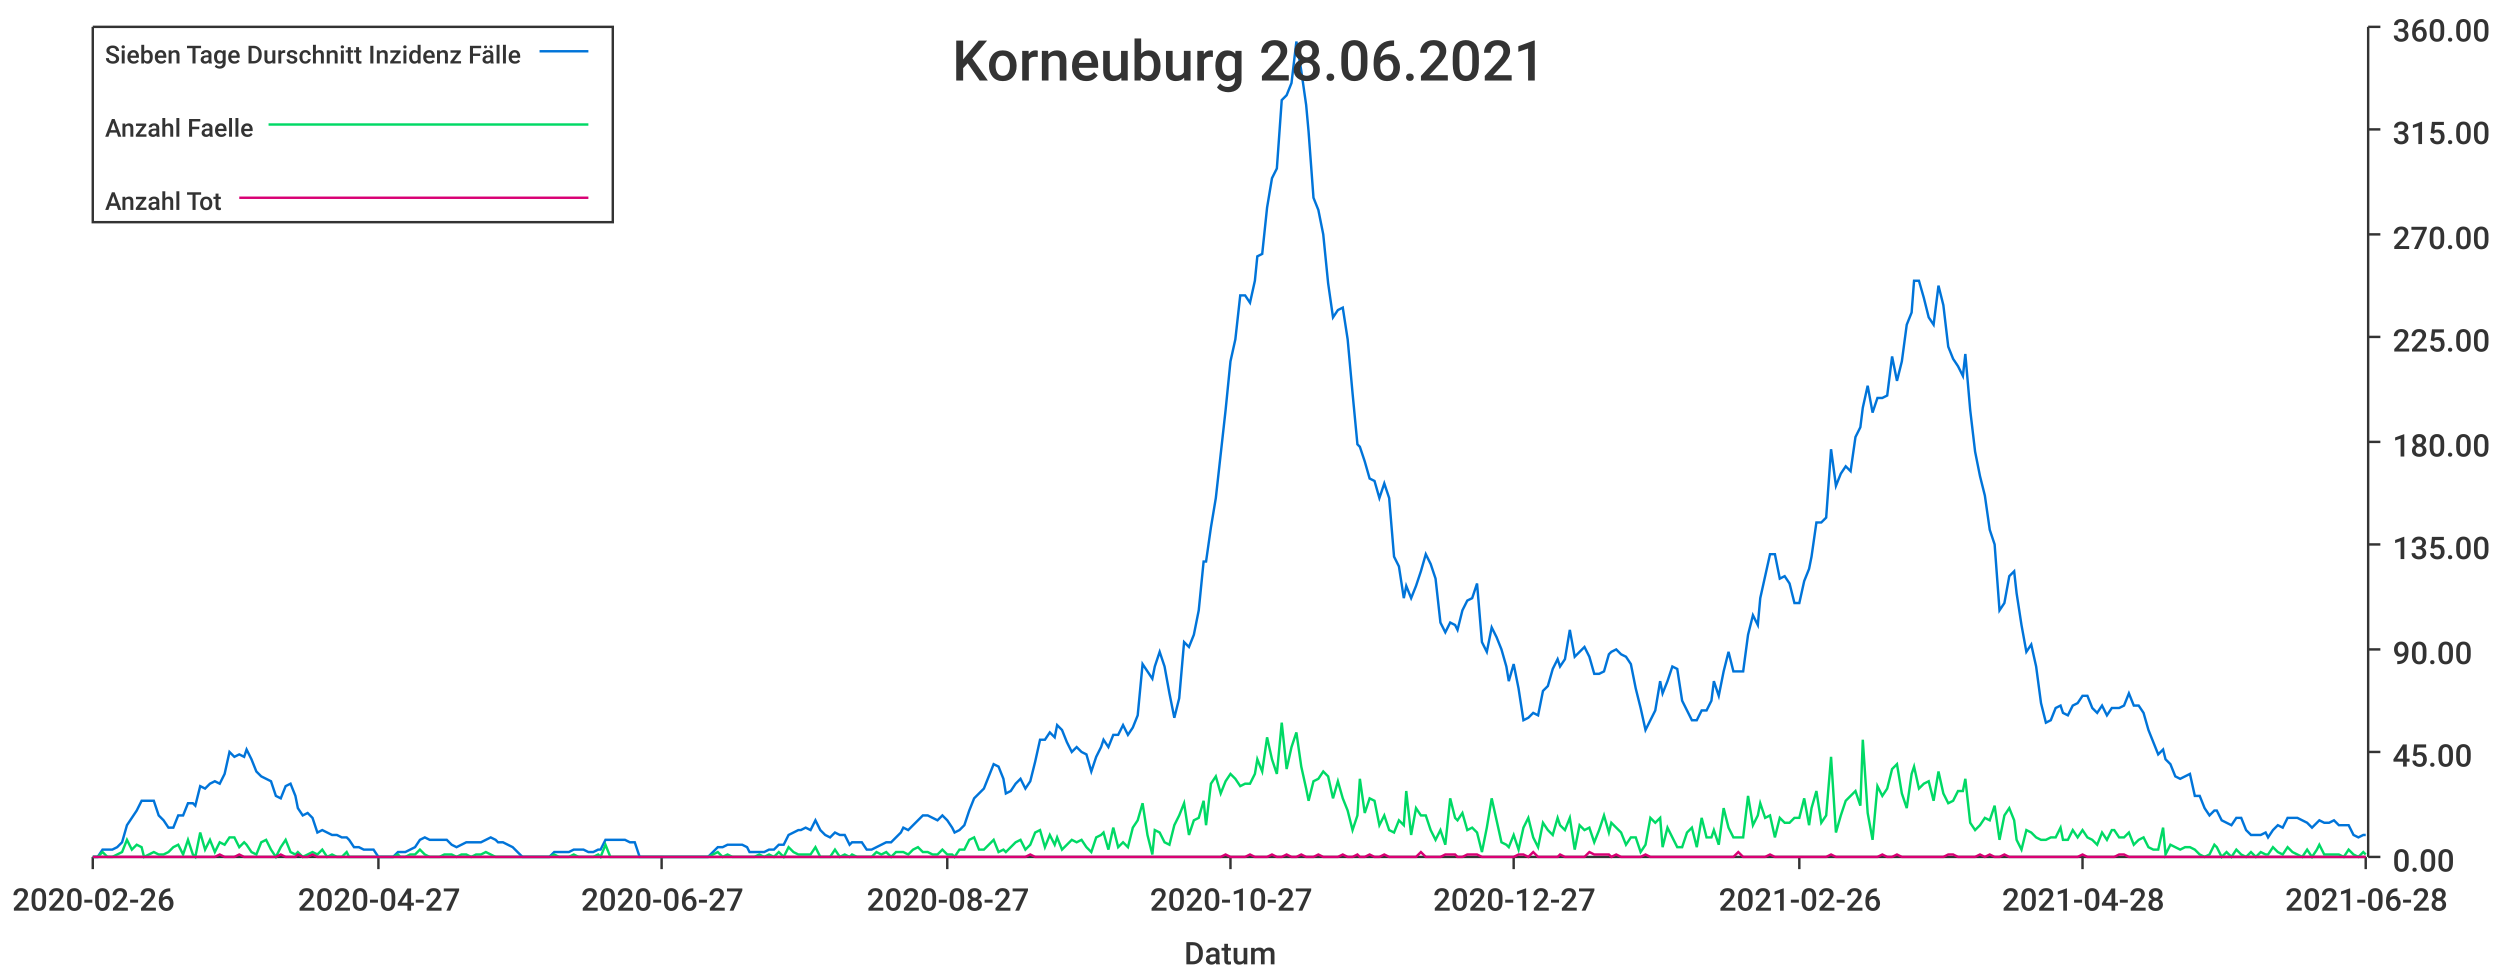
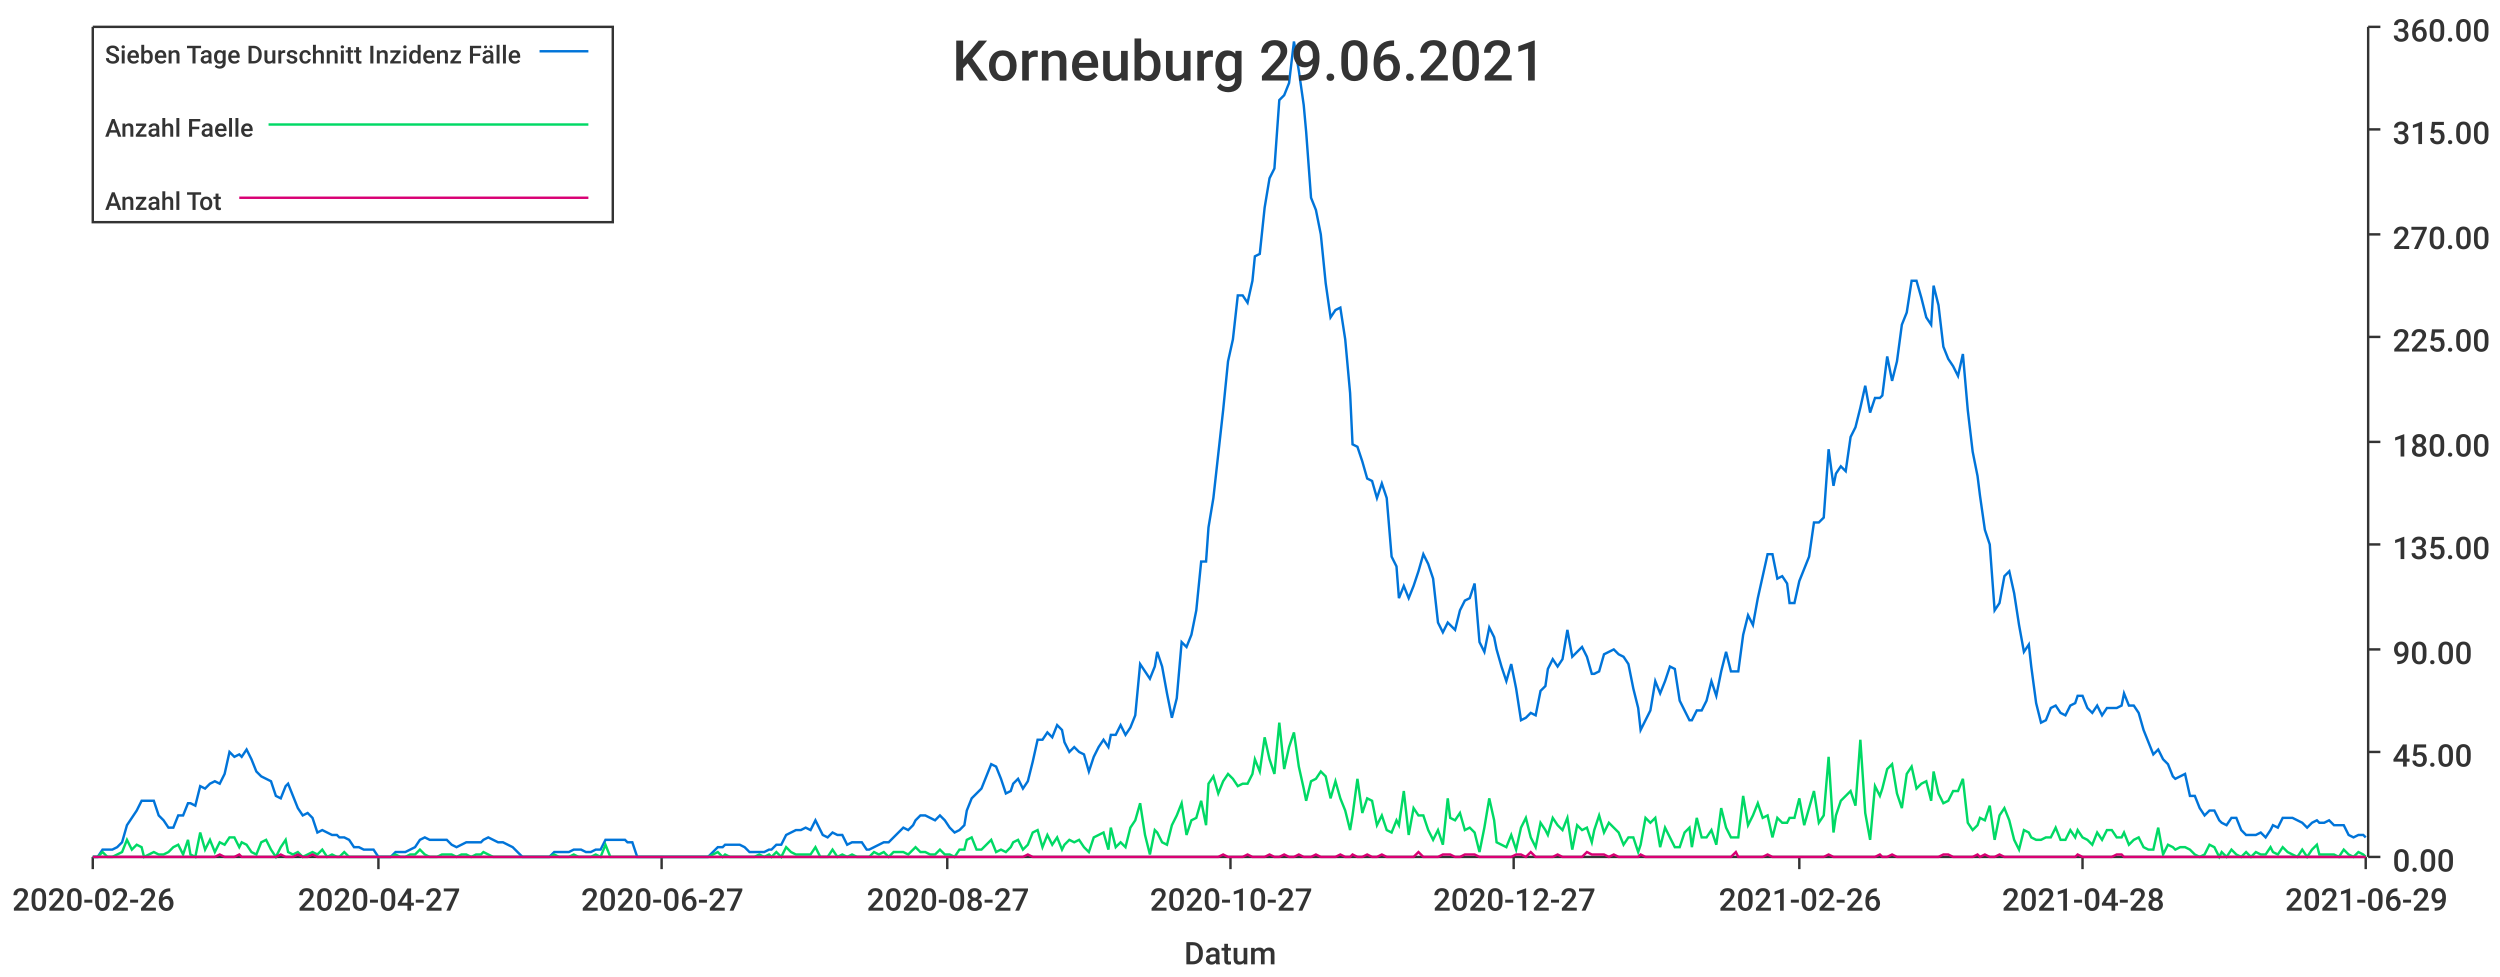
<svg xmlns="http://www.w3.org/2000/svg" width="1024" height="400">\n<path d="M 0 0 L 1024 0 L 1024 400 L 0 400 L 0 0" style="stroke-width:0;stroke:rgba(255,255,255,1.0);fill:rgba(255,255,255,1.0)" />
  <path d="M 38 11 L 969 11 L 969 351 L 38 351 L 38 11" style="stroke-width:0;stroke:rgba(255,255,255,1.0);fill:rgba(255,255,255,1.0)" />
  <path d="M 38 351 L 969 351" style="stroke-width:1;stroke:rgba(51,51,51,1.0);fill:none" />
  <path d="M 38 351 L 38 356" style="stroke-width:1;stroke:rgba(51,51,51,1.0);fill:none" />
  <text x="5" y="373" style="stroke-width:0;stroke:none;fill:rgba(51,51,51,1.0);font-size:12.8px;font-family:'Roboto Medium',sans-serif">2020-02-26</text>
  <path d="M 155 351 L 155 356" style="stroke-width:1;stroke:rgba(51,51,51,1.0);fill:none" />
  <text x="122" y="373" style="stroke-width:0;stroke:none;fill:rgba(51,51,51,1.0);font-size:12.8px;font-family:'Roboto Medium',sans-serif">2020-04-27</text>
  <path d="M 271 351 L 271 356" style="stroke-width:1;stroke:rgba(51,51,51,1.0);fill:none" />
  <text x="238" y="373" style="stroke-width:0;stroke:none;fill:rgba(51,51,51,1.0);font-size:12.8px;font-family:'Roboto Medium',sans-serif">2020-06-27</text>
  <path d="M 388 351 L 388 356" style="stroke-width:1;stroke:rgba(51,51,51,1.0);fill:none" />
  <text x="355" y="373" style="stroke-width:0;stroke:none;fill:rgba(51,51,51,1.0);font-size:12.8px;font-family:'Roboto Medium',sans-serif">2020-08-27</text>
  <path d="M 504 351 L 504 356" style="stroke-width:1;stroke:rgba(51,51,51,1.0);fill:none" />
  <text x="471" y="373" style="stroke-width:0;stroke:none;fill:rgba(51,51,51,1.0);font-size:12.8px;font-family:'Roboto Medium',sans-serif">2020-10-27</text>
  <path d="M 620 351 L 620 356" style="stroke-width:1;stroke:rgba(51,51,51,1.0);fill:none" />
  <text x="587" y="373" style="stroke-width:0;stroke:none;fill:rgba(51,51,51,1.0);font-size:12.8px;font-family:'Roboto Medium',sans-serif">2020-12-27</text>
  <path d="M 737 351 L 737 356" style="stroke-width:1;stroke:rgba(51,51,51,1.0);fill:none" />
  <text x="704" y="373" style="stroke-width:0;stroke:none;fill:rgba(51,51,51,1.0);font-size:12.8px;font-family:'Roboto Medium',sans-serif">2021-02-26</text>
  <path d="M 853 351 L 853 356" style="stroke-width:1;stroke:rgba(51,51,51,1.0);fill:none" />
  <text x="820" y="373" style="stroke-width:0;stroke:none;fill:rgba(51,51,51,1.0);font-size:12.8px;font-family:'Roboto Medium',sans-serif">2021-04-28</text>
  <path d="M 969 351 L 969 356" style="stroke-width:1;stroke:rgba(51,51,51,1.0);fill:none" />
-   <text x="936" y="373" style="stroke-width:0;stroke:none;fill:rgba(51,51,51,1.0);font-size:12.8px;font-family:'Roboto Medium',sans-serif">2021-06-28</text>
+   <text x="936" y="373" style="stroke-width:0;stroke:none;fill:rgba(51,51,51,1.0);font-size:12.8px;font-family:'Roboto Medium',sans-serif">2021-06-29</text>
  <text x="485" y="395" style="stroke-width:0;stroke:none;fill:rgba(51,51,51,1.0);font-size:12.8px;font-family:'Roboto Medium',sans-serif">Datum</text>
  <path d="M 970 351 L 970 11" style="stroke-width:1;stroke:rgba(51,51,51,1.0);fill:none" />
  <path d="M 970 351 L 975 351" style="stroke-width:1;stroke:rgba(51,51,51,1.0);fill:none" />
  <text x="980" y="357" style="stroke-width:0;stroke:none;fill:rgba(51,51,51,1.0);font-size:12.8px;font-family:'Roboto Medium',sans-serif">0.00</text>
  <path d="M 970 308 L 975 308" style="stroke-width:1;stroke:rgba(51,51,51,1.0);fill:none" />
  <text x="980" y="314" style="stroke-width:0;stroke:none;fill:rgba(51,51,51,1.0);font-size:12.8px;font-family:'Roboto Medium',sans-serif">45.00</text>
  <path d="M 970 266 L 975 266" style="stroke-width:1;stroke:rgba(51,51,51,1.0);fill:none" />
  <text x="980" y="272" style="stroke-width:0;stroke:none;fill:rgba(51,51,51,1.0);font-size:12.8px;font-family:'Roboto Medium',sans-serif">90.00</text>
  <path d="M 970 223 L 975 223" style="stroke-width:1;stroke:rgba(51,51,51,1.0);fill:none" />
  <text x="980" y="229" style="stroke-width:0;stroke:none;fill:rgba(51,51,51,1.0);font-size:12.8px;font-family:'Roboto Medium',sans-serif">135.00</text>
  <path d="M 970 181 L 975 181" style="stroke-width:1;stroke:rgba(51,51,51,1.0);fill:none" />
  <text x="980" y="187" style="stroke-width:0;stroke:none;fill:rgba(51,51,51,1.0);font-size:12.8px;font-family:'Roboto Medium',sans-serif">180.00</text>
  <path d="M 970 138 L 975 138" style="stroke-width:1;stroke:rgba(51,51,51,1.0);fill:none" />
  <text x="980" y="144" style="stroke-width:0;stroke:none;fill:rgba(51,51,51,1.0);font-size:12.8px;font-family:'Roboto Medium',sans-serif">225.00</text>
  <path d="M 970 96 L 975 96" style="stroke-width:1;stroke:rgba(51,51,51,1.0);fill:none" />
  <text x="980" y="102" style="stroke-width:0;stroke:none;fill:rgba(51,51,51,1.0);font-size:12.8px;font-family:'Roboto Medium',sans-serif">270.00</text>
  <path d="M 970 53 L 975 53" style="stroke-width:1;stroke:rgba(51,51,51,1.0);fill:none" />
  <text x="980" y="59" style="stroke-width:0;stroke:none;fill:rgba(51,51,51,1.0);font-size:12.8px;font-family:'Roboto Medium',sans-serif">315.00</text>
  <path d="M 970 11 L 975 11" style="stroke-width:1;stroke:rgba(51,51,51,1.0);fill:none" />
  <text x="980" y="17" style="stroke-width:0;stroke:none;fill:rgba(51,51,51,1.0);font-size:12.8px;font-family:'Roboto Medium',sans-serif">360.00</text>
-   <path d="M 38 351 L 40 351 L 42 348 L 44 348 L 46 348 L 48 347 L 50 345 L 52 338 L 54 335 L 56 332 L 58 328 L 59 328 L 61 328 L 63 328 L 65 334 L 67 336 L 69 339 L 71 339 L 73 334 L 75 334 L 77 329 L 79 329 L 80 330 L 82 322 L 84 323 L 86 321 L 88 320 L 90 321 L 92 317 L 94 308 L 96 310 L 98 309 L 100 310 L 101 307 L 103 311 L 105 316 L 107 318 L 109 319 L 111 320 L 113 326 L 115 327 L 117 322 L 119 321 L 121 326 L 122 331 L 124 334 L 126 333 L 128 335 L 130 341 L 132 340 L 134 341 L 136 342 L 138 342 L 140 343 L 142 343 L 143 344 L 145 347 L 147 347 L 149 348 L 151 348 L 153 348 L 155 351 L 157 351 L 159 351 L 161 351 L 163 349 L 164 349 L 166 349 L 168 348 L 170 347 L 172 344 L 174 343 L 176 344 L 178 344 L 180 344 L 182 344 L 183 344 L 185 346 L 187 347 L 189 346 L 191 345 L 193 345 L 195 345 L 197 345 L 199 344 L 201 343 L 203 344 L 204 345 L 206 345 L 208 346 L 210 347 L 212 349 L 214 351 L 216 351 L 218 351 L 220 351 L 222 351 L 224 351 L 225 351 L 227 349 L 229 349 L 231 349 L 233 349 L 235 348 L 237 348 L 239 348 L 241 349 L 243 349 L 245 348 L 246 348 L 248 344 L 250 344 L 252 344 L 254 344 L 256 344 L 258 345 L 260 345 L 262 351 L 264 351 L 266 351 L 267 351 L 269 351 L 271 351 L 273 351 L 275 351 L 277 351 L 279 351 L 281 351 L 283 351 L 285 351 L 287 351 L 288 351 L 290 351 L 292 349 L 294 347 L 296 347 L 298 346 L 300 346 L 302 346 L 304 346 L 306 347 L 307 349 L 309 349 L 311 349 L 313 349 L 315 348 L 317 348 L 319 346 L 321 346 L 323 342 L 325 341 L 327 340 L 328 340 L 330 339 L 332 340 L 334 336 L 336 340 L 338 342 L 340 343 L 342 341 L 344 342 L 346 342 L 348 346 L 349 345 L 351 345 L 353 345 L 355 348 L 357 348 L 359 347 L 361 346 L 363 345 L 365 345 L 367 343 L 369 341 L 370 339 L 372 340 L 374 338 L 376 336 L 378 334 L 380 334 L 382 335 L 384 336 L 386 334 L 388 336 L 390 339 L 391 341 L 393 340 L 395 338 L 397 332 L 399 327 L 401 325 L 403 323 L 405 318 L 407 313 L 409 314 L 411 319 L 412 325 L 414 324 L 416 321 L 418 319 L 420 323 L 422 320 L 424 312 L 426 303 L 428 303 L 430 300 L 432 302 L 433 297 L 435 299 L 437 304 L 439 308 L 441 306 L 443 308 L 445 309 L 447 316 L 449 310 L 451 306 L 452 303 L 454 306 L 456 301 L 458 301 L 460 297 L 462 301 L 464 298 L 466 293 L 468 272 L 470 275 L 472 278 L 473 273 L 475 267 L 477 273 L 479 284 L 481 294 L 483 286 L 485 263 L 487 265 L 489 260 L 491 250 L 493 230 L 494 230 L 496 216 L 498 204 L 500 186 L 502 168 L 504 148 L 506 139 L 508 121 L 510 121 L 512 124 L 514 115 L 515 105 L 517 104 L 519 85 L 521 73 L 523 69 L 525 41 L 527 39 L 529 34 L 531 17 L 533 29 L 535 43 L 536 54 L 538 81 L 540 86 L 542 96 L 544 116 L 546 130 L 548 127 L 550 126 L 552 139 L 554 161 L 556 182 L 557 183 L 559 189 L 561 196 L 563 197 L 565 204 L 567 198 L 569 204 L 571 228 L 573 232 L 575 245 L 576 240 L 578 245 L 580 240 L 582 234 L 584 227 L 586 231 L 588 237 L 590 255 L 592 259 L 594 255 L 596 256 L 597 258 L 599 250 L 601 246 L 603 245 L 605 239 L 607 263 L 609 267 L 611 257 L 613 261 L 615 266 L 617 273 L 618 279 L 620 272 L 622 282 L 624 295 L 626 294 L 628 292 L 630 293 L 632 283 L 634 281 L 636 274 L 638 270 L 639 273 L 641 270 L 643 258 L 645 269 L 647 267 L 649 265 L 651 269 L 653 276 L 655 276 L 657 275 L 659 268 L 660 267 L 662 266 L 664 268 L 666 269 L 668 272 L 670 282 L 672 290 L 674 299 L 676 295 L 678 291 L 680 279 L 681 284 L 683 279 L 685 273 L 687 274 L 689 287 L 691 291 L 693 295 L 695 295 L 697 291 L 699 291 L 701 287 L 702 279 L 704 285 L 706 275 L 708 267 L 710 275 L 712 275 L 714 275 L 716 260 L 718 252 L 720 256 L 721 245 L 723 236 L 725 227 L 727 227 L 729 237 L 731 236 L 733 239 L 735 247 L 737 247 L 739 238 L 741 233 L 742 228 L 744 214 L 746 214 L 748 212 L 750 184 L 752 199 L 754 194 L 756 191 L 758 193 L 760 179 L 762 175 L 763 167 L 765 158 L 767 169 L 769 163 L 771 163 L 773 162 L 775 146 L 777 156 L 779 148 L 781 133 L 783 128 L 784 115 L 786 115 L 788 122 L 790 130 L 792 133 L 794 117 L 796 125 L 798 142 L 800 147 L 802 150 L 804 154 L 805 145 L 807 168 L 809 185 L 811 195 L 813 203 L 815 217 L 817 223 L 819 250 L 821 247 L 823 236 L 825 234 L 826 243 L 828 256 L 830 267 L 832 264 L 834 273 L 836 288 L 838 296 L 840 295 L 842 290 L 844 289 L 845 292 L 847 293 L 849 289 L 851 288 L 853 285 L 855 285 L 857 290 L 859 292 L 861 289 L 863 293 L 865 290 L 866 290 L 868 290 L 870 289 L 872 284 L 874 289 L 876 289 L 878 292 L 880 299 L 882 304 L 884 309 L 886 307 L 887 311 L 889 313 L 891 318 L 893 319 L 895 318 L 897 317 L 899 326 L 901 326 L 903 331 L 905 334 L 907 332 L 908 332 L 910 336 L 912 337 L 914 338 L 916 335 L 918 335 L 920 340 L 922 342 L 924 342 L 926 342 L 928 341 L 929 343 L 931 340 L 933 338 L 935 339 L 937 335 L 939 335 L 941 335 L 943 336 L 945 337 L 947 339 L 949 337 L 950 336 L 952 337 L 954 337 L 956 336 L 958 338 L 960 338 L 962 338 L 964 342 L 966 343 L 968 342 L 969 342" style="stroke-width:1;stroke:rgba(0,116,217,1.0);fill:none" />
-   <path d="M 38 351 L 40 351 L 42 349 L 44 351 L 46 351 L 48 350 L 50 349 L 52 344 L 54 348 L 56 346 L 58 347 L 59 351 L 61 350 L 63 349 L 65 350 L 67 350 L 69 349 L 71 347 L 73 346 L 75 350 L 77 344 L 79 350 L 80 351 L 82 341 L 84 348 L 86 344 L 88 349 L 90 345 L 92 346 L 94 343 L 96 343 L 98 347 L 100 345 L 101 346 L 103 349 L 105 350 L 107 345 L 109 344 L 111 348 L 113 351 L 115 347 L 117 344 L 119 349 L 121 350 L 122 349 L 124 351 L 126 350 L 128 349 L 130 350 L 132 348 L 134 351 L 136 350 L 138 351 L 140 351 L 142 349 L 143 351 L 145 351 L 147 351 L 149 351 L 151 351 L 153 351 L 155 351 L 157 351 L 159 351 L 161 351 L 163 350 L 164 351 L 166 351 L 168 350 L 170 350 L 172 348 L 174 350 L 176 351 L 178 351 L 180 351 L 182 350 L 183 350 L 185 350 L 187 351 L 189 350 L 191 350 L 193 351 L 195 350 L 197 350 L 199 349 L 201 350 L 203 351 L 204 351 L 206 351 L 208 351 L 210 351 L 212 351 L 214 351 L 216 351 L 218 351 L 220 351 L 222 351 L 224 351 L 225 351 L 227 350 L 229 351 L 231 351 L 233 351 L 235 350 L 237 351 L 239 351 L 241 351 L 243 351 L 245 350 L 246 351 L 248 346 L 250 351 L 252 351 L 254 351 L 256 351 L 258 351 L 260 351 L 262 351 L 264 351 L 266 351 L 267 351 L 269 351 L 271 351 L 273 351 L 275 351 L 277 351 L 279 351 L 281 351 L 283 351 L 285 351 L 287 351 L 288 351 L 290 351 L 292 350 L 294 349 L 296 351 L 298 350 L 300 351 L 302 351 L 304 351 L 306 351 L 307 351 L 309 351 L 311 350 L 313 351 L 315 350 L 317 351 L 319 349 L 321 351 L 323 347 L 325 349 L 327 350 L 328 350 L 330 350 L 332 350 L 334 347 L 336 351 L 338 351 L 340 351 L 342 348 L 344 351 L 346 350 L 348 351 L 349 350 L 351 351 L 353 351 L 355 351 L 357 351 L 359 349 L 361 350 L 363 349 L 365 351 L 367 349 L 369 349 L 370 349 L 372 350 L 374 348 L 376 347 L 378 349 L 380 349 L 382 350 L 384 350 L 386 348 L 388 350 L 390 350 L 391 351 L 393 348 L 395 348 L 397 344 L 399 343 L 401 348 L 403 348 L 405 346 L 407 344 L 409 349 L 411 348 L 412 349 L 414 347 L 416 345 L 418 344 L 420 348 L 422 346 L 424 341 L 426 340 L 428 347 L 430 342 L 432 346 L 433 343 L 435 348 L 437 346 L 439 344 L 441 345 L 443 344 L 445 347 L 447 349 L 449 343 L 451 342 L 452 341 L 454 348 L 456 339 L 458 347 L 460 345 L 462 347 L 464 339 L 466 336 L 468 329 L 470 342 L 472 350 L 473 340 L 475 341 L 477 345 L 479 346 L 481 338 L 483 334 L 485 329 L 487 342 L 489 336 L 491 335 L 493 328 L 494 338 L 496 321 L 498 318 L 500 325 L 502 320 L 504 317 L 506 319 L 508 322 L 510 321 L 512 321 L 514 317 L 515 311 L 517 316 L 519 302 L 521 311 L 523 317 L 525 296 L 527 315 L 529 306 L 531 300 L 533 314 L 535 323 L 536 328 L 538 320 L 540 319 L 542 316 L 544 318 L 546 327 L 548 320 L 550 327 L 552 332 L 554 340 L 556 334 L 557 319 L 559 333 L 561 327 L 563 328 L 565 338 L 567 334 L 569 340 L 571 341 L 573 336 L 575 338 L 576 324 L 578 342 L 580 331 L 582 334 L 584 334 L 586 340 L 588 344 L 590 340 L 592 346 L 594 327 L 596 335 L 597 336 L 599 333 L 601 340 L 603 339 L 605 341 L 607 349 L 609 339 L 611 327 L 613 336 L 615 345 L 617 346 L 618 347 L 620 342 L 622 348 L 624 339 L 626 335 L 628 343 L 630 347 L 632 337 L 634 340 L 636 342 L 638 335 L 639 338 L 641 340 L 643 335 L 645 348 L 647 338 L 649 340 L 651 339 L 653 345 L 655 340 L 657 334 L 659 341 L 660 337 L 662 339 L 664 341 L 666 346 L 668 343 L 670 343 L 672 349 L 674 346 L 676 335 L 678 337 L 680 335 L 681 347 L 683 339 L 685 343 L 687 347 L 689 347 L 691 341 L 693 339 L 695 347 L 697 335 L 699 343 L 701 343 L 702 340 L 704 346 L 706 331 L 708 339 L 710 343 L 712 343 L 714 343 L 716 326 L 718 338 L 720 334 L 721 329 L 723 335 L 725 334 L 727 343 L 729 335 L 731 337 L 733 337 L 735 335 L 737 335 L 739 327 L 741 338 L 742 331 L 744 324 L 746 337 L 748 334 L 750 310 L 752 341 L 754 334 L 756 328 L 758 326 L 760 324 L 762 330 L 763 303 L 765 333 L 767 344 L 769 322 L 771 326 L 773 323 L 775 315 L 777 313 L 779 325 L 781 331 L 783 317 L 784 314 L 786 323 L 788 321 L 790 320 L 792 328 L 794 316 L 796 325 L 798 329 L 800 328 L 802 324 L 804 324 L 805 319 L 807 337 L 809 340 L 811 338 L 813 335 L 815 336 L 817 330 L 819 344 L 821 334 L 823 331 L 825 336 L 826 344 L 828 348 L 830 340 L 832 341 L 834 343 L 836 344 L 838 344 L 840 343 L 842 343 L 844 339 L 845 344 L 847 344 L 849 340 L 851 343 L 853 340 L 855 343 L 857 344 L 859 346 L 861 341 L 863 344 L 865 340 L 866 340 L 868 343 L 870 343 L 872 341 L 874 346 L 876 344 L 878 343 L 880 347 L 882 348 L 884 348 L 886 339 L 887 350 L 889 346 L 891 347 L 893 348 L 895 347 L 897 347 L 899 348 L 901 350 L 903 351 L 905 350 L 907 346 L 908 347 L 910 351 L 912 349 L 914 351 L 916 348 L 918 350 L 920 351 L 922 349 L 924 351 L 926 349 L 928 350 L 929 350 L 931 347 L 933 349 L 935 350 L 937 347 L 939 349 L 941 350 L 943 351 L 945 348 L 947 351 L 949 348 L 950 346 L 952 350 L 954 350 L 956 350 L 958 350 L 960 351 L 962 348 L 964 350 L 966 351 L 968 349 L 969 350" style="stroke-width:1;stroke:rgba(0,217,101,1.0);fill:none" />
-   <path d="M 38 351 L 40 351 L 42 351 L 44 351 L 46 351 L 48 351 L 50 351 L 52 351 L 54 351 L 56 351 L 58 351 L 59 351 L 61 351 L 63 351 L 65 351 L 67 351 L 69 351 L 71 351 L 73 351 L 75 351 L 77 351 L 79 351 L 80 351 L 82 351 L 84 351 L 86 351 L 88 351 L 90 350 L 92 351 L 94 351 L 96 351 L 98 350 L 100 351 L 101 351 L 103 351 L 105 351 L 107 351 L 109 351 L 111 351 L 113 351 L 115 350 L 117 351 L 119 351 L 121 351 L 122 350 L 124 351 L 126 351 L 128 350 L 130 351 L 132 351 L 134 351 L 136 351 L 138 351 L 140 351 L 142 351 L 143 351 L 145 351 L 147 351 L 149 351 L 151 351 L 153 351 L 155 351 L 157 351 L 159 351 L 161 351 L 163 351 L 164 351 L 166 351 L 168 351 L 170 351 L 172 351 L 174 351 L 176 351 L 178 351 L 180 351 L 182 351 L 183 351 L 185 351 L 187 351 L 189 351 L 191 351 L 193 351 L 195 351 L 197 351 L 199 351 L 201 351 L 203 351 L 204 351 L 206 351 L 208 351 L 210 351 L 212 351 L 214 351 L 216 351 L 218 351 L 220 351 L 222 351 L 224 351 L 225 351 L 227 351 L 229 351 L 231 351 L 233 351 L 235 351 L 237 351 L 239 351 L 241 351 L 243 351 L 245 351 L 246 351 L 248 351 L 250 351 L 252 351 L 254 351 L 256 351 L 258 351 L 260 351 L 262 351 L 264 351 L 266 351 L 267 351 L 269 351 L 271 351 L 273 351 L 275 351 L 277 351 L 279 351 L 281 351 L 283 351 L 285 351 L 287 351 L 288 351 L 290 351 L 292 351 L 294 351 L 296 351 L 298 351 L 300 351 L 302 351 L 304 351 L 306 351 L 307 351 L 309 351 L 311 351 L 313 351 L 315 351 L 317 351 L 319 351 L 321 351 L 323 351 L 325 351 L 327 351 L 328 351 L 330 351 L 332 351 L 334 351 L 336 351 L 338 351 L 340 351 L 342 351 L 344 351 L 346 351 L 348 351 L 349 351 L 351 351 L 353 351 L 355 351 L 357 351 L 359 351 L 361 351 L 363 351 L 365 351 L 367 351 L 369 351 L 370 351 L 372 351 L 374 351 L 376 351 L 378 351 L 380 351 L 382 351 L 384 351 L 386 351 L 388 351 L 390 351 L 391 351 L 393 351 L 395 351 L 397 351 L 399 351 L 401 351 L 403 351 L 405 351 L 407 351 L 409 351 L 411 351 L 412 351 L 414 351 L 416 351 L 418 351 L 420 351 L 422 350 L 424 351 L 426 351 L 428 351 L 430 351 L 432 351 L 433 351 L 435 351 L 437 351 L 439 351 L 441 351 L 443 351 L 445 351 L 447 351 L 449 351 L 451 351 L 452 351 L 454 351 L 456 351 L 458 351 L 460 351 L 462 351 L 464 351 L 466 351 L 468 351 L 470 351 L 472 351 L 473 351 L 475 351 L 477 351 L 479 351 L 481 351 L 483 351 L 485 351 L 487 351 L 489 351 L 491 351 L 493 351 L 494 351 L 496 351 L 498 351 L 500 351 L 502 350 L 504 351 L 506 351 L 508 351 L 510 351 L 512 350 L 514 351 L 515 351 L 517 351 L 519 351 L 521 350 L 523 351 L 525 351 L 527 350 L 529 351 L 531 351 L 533 350 L 535 351 L 536 351 L 538 351 L 540 350 L 542 351 L 544 351 L 546 351 L 548 351 L 550 350 L 552 351 L 554 351 L 556 350 L 557 351 L 559 351 L 561 350 L 563 351 L 565 351 L 567 350 L 569 351 L 571 351 L 573 351 L 575 351 L 576 351 L 578 351 L 580 351 L 582 349 L 584 351 L 586 351 L 588 351 L 590 351 L 592 350 L 594 350 L 596 350 L 597 351 L 599 351 L 601 350 L 603 350 L 605 350 L 607 351 L 609 351 L 611 351 L 613 351 L 615 351 L 617 351 L 618 351 L 620 351 L 622 350 L 624 350 L 626 351 L 628 349 L 630 351 L 632 351 L 634 351 L 636 351 L 638 351 L 639 350 L 641 351 L 643 351 L 645 351 L 647 351 L 649 351 L 651 349 L 653 350 L 655 350 L 657 350 L 659 350 L 660 351 L 662 350 L 664 351 L 666 351 L 668 351 L 670 351 L 672 351 L 674 350 L 676 351 L 678 351 L 680 351 L 681 351 L 683 351 L 685 351 L 687 351 L 689 351 L 691 351 L 693 351 L 695 351 L 697 351 L 699 351 L 701 351 L 702 351 L 704 351 L 706 351 L 708 351 L 710 351 L 712 349 L 714 351 L 716 351 L 718 351 L 720 351 L 721 351 L 723 351 L 725 350 L 727 351 L 729 351 L 731 351 L 733 351 L 735 351 L 737 351 L 739 351 L 741 351 L 742 351 L 744 351 L 746 351 L 748 351 L 750 350 L 752 351 L 754 351 L 756 351 L 758 351 L 760 351 L 762 351 L 763 351 L 765 351 L 767 351 L 769 351 L 771 350 L 773 351 L 775 351 L 777 350 L 779 351 L 781 351 L 783 351 L 784 351 L 786 351 L 788 351 L 790 351 L 792 351 L 794 351 L 796 351 L 798 350 L 800 350 L 802 351 L 804 351 L 805 351 L 807 351 L 809 351 L 811 350 L 813 351 L 815 350 L 817 351 L 819 351 L 821 350 L 823 351 L 825 351 L 826 351 L 828 351 L 830 351 L 832 351 L 834 351 L 836 351 L 838 351 L 840 351 L 842 351 L 844 351 L 845 351 L 847 351 L 849 351 L 851 351 L 853 350 L 855 351 L 857 351 L 859 351 L 861 351 L 863 351 L 865 351 L 866 351 L 868 350 L 870 350 L 872 351 L 874 351 L 876 351 L 878 351 L 880 351 L 882 351 L 884 351 L 886 351 L 887 351 L 889 351 L 891 351 L 893 351 L 895 351 L 897 351 L 899 351 L 901 351 L 903 351 L 905 351 L 907 351 L 908 351 L 910 351 L 912 351 L 914 351 L 916 351 L 918 351 L 920 351 L 922 351 L 924 351 L 926 351 L 928 351 L 929 351 L 931 351 L 933 351 L 935 351 L 937 351 L 939 351 L 941 351 L 943 351 L 945 351 L 947 351 L 949 351 L 950 351 L 952 351 L 954 351 L 956 351 L 958 351 L 960 351 L 962 351 L 964 351 L 966 351 L 968 351 L 969 351" style="stroke-width:1;stroke:rgba(217,0,116,1.0);fill:none" />
-   <text x="390" y="33" style="stroke-width:0;stroke:none;fill:rgba(51,51,51,1.0);font-size:23.0px;font-family:'Roboto Medium',sans-serif">Korneuburg 28.06.2021</text>
+   <path d="M 38 351 L 40 351 L 42 348 L 44 348 L 46 348 L 48 347 L 50 345 L 52 338 L 54 335 L 56 332 L 58 328 L 59 328 L 61 328 L 63 328 L 65 334 L 67 336 L 69 339 L 71 339 L 73 334 L 75 334 L 77 329 L 78 329 L 80 330 L 82 322 L 84 323 L 86 321 L 88 320 L 90 321 L 92 317 L 94 308 L 96 310 L 98 309 L 99 310 L 101 307 L 103 311 L 105 316 L 107 318 L 109 319 L 111 320 L 113 326 L 115 327 L 117 322 L 118 321 L 120 326 L 122 331 L 124 334 L 126 333 L 128 335 L 130 341 L 132 340 L 134 341 L 136 342 L 138 342 L 139 343 L 141 343 L 143 344 L 145 347 L 147 347 L 149 348 L 151 348 L 153 348 L 155 351 L 157 351 L 158 351 L 160 351 L 162 349 L 164 349 L 166 349 L 168 348 L 170 347 L 172 344 L 174 343 L 176 344 L 177 344 L 179 344 L 181 344 L 183 344 L 185 346 L 187 347 L 189 346 L 191 345 L 193 345 L 195 345 L 197 345 L 198 344 L 200 343 L 202 344 L 204 345 L 206 345 L 208 346 L 210 347 L 212 349 L 214 351 L 216 351 L 217 351 L 219 351 L 221 351 L 223 351 L 225 351 L 227 349 L 229 349 L 231 349 L 233 349 L 235 348 L 237 348 L 238 348 L 240 349 L 242 349 L 244 348 L 246 348 L 248 344 L 250 344 L 252 344 L 254 344 L 256 344 L 257 345 L 259 345 L 261 351 L 263 351 L 265 351 L 267 351 L 269 351 L 271 351 L 273 351 L 275 351 L 276 351 L 278 351 L 280 351 L 282 351 L 284 351 L 286 351 L 288 351 L 290 351 L 292 349 L 294 347 L 296 347 L 297 346 L 299 346 L 301 346 L 303 346 L 305 347 L 307 349 L 309 349 L 311 349 L 313 349 L 315 348 L 316 348 L 318 346 L 320 346 L 322 342 L 324 341 L 326 340 L 328 340 L 330 339 L 332 340 L 334 336 L 336 340 L 337 342 L 339 343 L 341 341 L 343 342 L 345 342 L 347 346 L 349 345 L 351 345 L 353 345 L 355 348 L 356 348 L 358 347 L 360 346 L 362 345 L 364 345 L 366 343 L 368 341 L 370 339 L 372 340 L 374 338 L 375 336 L 377 334 L 379 334 L 381 335 L 383 336 L 385 334 L 387 336 L 389 339 L 391 341 L 393 340 L 395 338 L 396 332 L 398 327 L 400 325 L 402 323 L 404 318 L 406 313 L 408 314 L 410 319 L 412 325 L 414 324 L 415 321 L 417 319 L 419 323 L 421 320 L 423 312 L 425 303 L 427 303 L 429 300 L 431 302 L 433 297 L 435 299 L 436 304 L 438 308 L 440 306 L 442 308 L 444 309 L 446 316 L 448 310 L 450 306 L 452 303 L 454 306 L 455 301 L 457 301 L 459 297 L 461 301 L 463 298 L 465 293 L 467 272 L 469 275 L 471 278 L 473 273 L 474 267 L 476 273 L 478 284 L 480 294 L 482 286 L 484 263 L 486 265 L 488 260 L 490 250 L 492 230 L 494 230 L 495 216 L 497 204 L 499 186 L 501 168 L 503 148 L 505 139 L 507 121 L 509 121 L 511 124 L 513 115 L 514 105 L 516 104 L 518 85 L 520 73 L 522 69 L 524 41 L 526 39 L 528 34 L 530 17 L 532 29 L 534 43 L 535 54 L 537 81 L 539 86 L 541 96 L 543 116 L 545 130 L 547 127 L 549 126 L 551 139 L 553 161 L 554 182 L 556 183 L 558 189 L 560 196 L 562 197 L 564 204 L 566 198 L 568 204 L 570 228 L 572 232 L 573 245 L 575 240 L 577 245 L 579 240 L 581 234 L 583 227 L 585 231 L 587 237 L 589 255 L 591 259 L 593 255 L 594 256 L 596 258 L 598 250 L 600 246 L 602 245 L 604 239 L 606 263 L 608 267 L 610 257 L 612 261 L 613 266 L 615 273 L 617 279 L 619 272 L 621 282 L 623 295 L 625 294 L 627 292 L 629 293 L 631 283 L 633 281 L 634 274 L 636 270 L 638 273 L 640 270 L 642 258 L 644 269 L 646 267 L 648 265 L 650 269 L 652 276 L 653 276 L 655 275 L 657 268 L 659 267 L 661 266 L 663 268 L 665 269 L 667 272 L 669 282 L 671 290 L 672 299 L 674 295 L 676 291 L 678 279 L 680 284 L 682 279 L 684 273 L 686 274 L 688 287 L 690 291 L 692 295 L 693 295 L 695 291 L 697 291 L 699 287 L 701 279 L 703 285 L 705 275 L 707 267 L 709 275 L 711 275 L 712 275 L 714 260 L 716 252 L 718 256 L 720 245 L 722 236 L 724 227 L 726 227 L 728 237 L 730 236 L 732 239 L 733 247 L 735 247 L 737 238 L 739 233 L 741 228 L 743 214 L 745 214 L 747 212 L 749 184 L 751 199 L 752 194 L 754 191 L 756 193 L 758 179 L 760 175 L 762 167 L 764 158 L 766 169 L 768 163 L 770 163 L 771 162 L 773 146 L 775 156 L 777 148 L 779 133 L 781 128 L 783 115 L 785 115 L 787 122 L 789 130 L 791 133 L 792 117 L 794 125 L 796 142 L 798 147 L 800 150 L 802 154 L 804 145 L 806 168 L 808 185 L 810 195 L 811 203 L 813 217 L 815 223 L 817 250 L 819 247 L 821 236 L 823 234 L 825 243 L 827 256 L 829 267 L 831 264 L 832 273 L 834 288 L 836 296 L 838 295 L 840 290 L 842 289 L 844 292 L 846 293 L 848 289 L 850 288 L 851 285 L 853 285 L 855 290 L 857 292 L 859 289 L 861 293 L 863 290 L 865 290 L 867 290 L 869 289 L 870 284 L 872 289 L 874 289 L 876 292 L 878 299 L 880 304 L 882 309 L 884 307 L 886 311 L 888 313 L 890 318 L 891 319 L 893 318 L 895 317 L 897 326 L 899 326 L 901 331 L 903 334 L 905 332 L 907 332 L 909 336 L 910 337 L 912 338 L 914 335 L 916 335 L 918 340 L 920 342 L 922 342 L 924 342 L 926 341 L 928 343 L 930 340 L 931 338 L 933 339 L 935 335 L 937 335 L 939 335 L 941 336 L 943 337 L 945 339 L 947 337 L 949 336 L 950 337 L 952 337 L 954 336 L 956 338 L 958 338 L 960 338 L 962 342 L 964 343 L 966 342 L 968 342 L 969 343" style="stroke-width:1;stroke:rgba(0,116,217,1.0);fill:none" />
+   <path d="M 38 351 L 40 351 L 42 349 L 44 351 L 46 351 L 48 350 L 50 349 L 52 344 L 54 348 L 56 346 L 58 347 L 59 351 L 61 350 L 63 349 L 65 350 L 67 350 L 69 349 L 71 347 L 73 346 L 75 350 L 77 344 L 78 350 L 80 351 L 82 341 L 84 348 L 86 344 L 88 349 L 90 345 L 92 346 L 94 343 L 96 343 L 98 347 L 99 345 L 101 346 L 103 349 L 105 350 L 107 345 L 109 344 L 111 348 L 113 351 L 115 347 L 117 344 L 118 349 L 120 350 L 122 349 L 124 351 L 126 350 L 128 349 L 130 350 L 132 348 L 134 351 L 136 350 L 138 351 L 139 351 L 141 349 L 143 351 L 145 351 L 147 351 L 149 351 L 151 351 L 153 351 L 155 351 L 157 351 L 158 351 L 160 351 L 162 350 L 164 351 L 166 351 L 168 350 L 170 350 L 172 348 L 174 350 L 176 351 L 177 351 L 179 351 L 181 350 L 183 350 L 185 350 L 187 351 L 189 350 L 191 350 L 193 351 L 195 350 L 197 350 L 198 349 L 200 350 L 202 351 L 204 351 L 206 351 L 208 351 L 210 351 L 212 351 L 214 351 L 216 351 L 217 351 L 219 351 L 221 351 L 223 351 L 225 351 L 227 350 L 229 351 L 231 351 L 233 351 L 235 350 L 237 351 L 238 351 L 240 351 L 242 351 L 244 350 L 246 351 L 248 346 L 250 351 L 252 351 L 254 351 L 256 351 L 257 351 L 259 351 L 261 351 L 263 351 L 265 351 L 267 351 L 269 351 L 271 351 L 273 351 L 275 351 L 276 351 L 278 351 L 280 351 L 282 351 L 284 351 L 286 351 L 288 351 L 290 351 L 292 350 L 294 349 L 296 351 L 297 350 L 299 351 L 301 351 L 303 351 L 305 351 L 307 351 L 309 351 L 311 350 L 313 351 L 315 350 L 316 351 L 318 349 L 320 351 L 322 347 L 324 349 L 326 350 L 328 350 L 330 350 L 332 350 L 334 347 L 336 351 L 337 351 L 339 351 L 341 348 L 343 351 L 345 350 L 347 351 L 349 350 L 351 351 L 353 351 L 355 351 L 356 351 L 358 349 L 360 350 L 362 349 L 364 351 L 366 349 L 368 349 L 370 349 L 372 350 L 374 348 L 375 347 L 377 349 L 379 349 L 381 350 L 383 350 L 385 348 L 387 350 L 389 350 L 391 351 L 393 348 L 395 348 L 396 344 L 398 343 L 400 348 L 402 348 L 404 346 L 406 344 L 408 349 L 410 348 L 412 349 L 414 347 L 415 345 L 417 344 L 419 348 L 421 346 L 423 341 L 425 340 L 427 347 L 429 342 L 431 346 L 433 343 L 435 348 L 436 346 L 438 344 L 440 345 L 442 344 L 444 347 L 446 349 L 448 343 L 450 342 L 452 341 L 454 348 L 455 339 L 457 347 L 459 345 L 461 347 L 463 339 L 465 336 L 467 329 L 469 342 L 471 350 L 473 340 L 474 341 L 476 345 L 478 346 L 480 338 L 482 334 L 484 329 L 486 342 L 488 336 L 490 335 L 492 328 L 494 338 L 495 321 L 497 318 L 499 325 L 501 320 L 503 317 L 505 319 L 507 322 L 509 321 L 511 321 L 513 317 L 514 311 L 516 316 L 518 302 L 520 311 L 522 317 L 524 296 L 526 315 L 528 306 L 530 300 L 532 314 L 534 323 L 535 328 L 537 320 L 539 319 L 541 316 L 543 318 L 545 327 L 547 320 L 549 327 L 551 332 L 553 340 L 554 334 L 556 319 L 558 333 L 560 327 L 562 328 L 564 338 L 566 334 L 568 340 L 570 341 L 572 336 L 573 338 L 575 324 L 577 342 L 579 331 L 581 334 L 583 334 L 585 340 L 587 344 L 589 340 L 591 346 L 593 327 L 594 335 L 596 336 L 598 333 L 600 340 L 602 339 L 604 341 L 606 349 L 608 339 L 610 327 L 612 336 L 613 345 L 615 346 L 617 347 L 619 342 L 621 348 L 623 339 L 625 335 L 627 343 L 629 347 L 631 337 L 633 340 L 634 342 L 636 335 L 638 338 L 640 340 L 642 335 L 644 348 L 646 338 L 648 340 L 650 339 L 652 345 L 653 340 L 655 334 L 657 341 L 659 337 L 661 339 L 663 341 L 665 346 L 667 343 L 669 343 L 671 349 L 672 346 L 674 335 L 676 337 L 678 335 L 680 347 L 682 339 L 684 343 L 686 347 L 688 347 L 690 341 L 692 339 L 693 347 L 695 335 L 697 343 L 699 343 L 701 340 L 703 346 L 705 331 L 707 339 L 709 343 L 711 343 L 712 343 L 714 326 L 716 338 L 718 334 L 720 329 L 722 335 L 724 334 L 726 343 L 728 335 L 730 337 L 732 337 L 733 335 L 735 335 L 737 327 L 739 338 L 741 331 L 743 324 L 745 337 L 747 334 L 749 310 L 751 341 L 752 334 L 754 328 L 756 326 L 758 324 L 760 330 L 762 303 L 764 333 L 766 344 L 768 322 L 770 326 L 771 323 L 773 315 L 775 313 L 777 325 L 779 331 L 781 317 L 783 314 L 785 323 L 787 321 L 789 320 L 791 328 L 792 316 L 794 325 L 796 329 L 798 328 L 800 324 L 802 324 L 804 319 L 806 337 L 808 340 L 810 338 L 811 335 L 813 336 L 815 330 L 817 344 L 819 334 L 821 331 L 823 336 L 825 344 L 827 348 L 829 340 L 831 341 L 832 343 L 834 344 L 836 344 L 838 343 L 840 343 L 842 339 L 844 344 L 846 344 L 848 340 L 850 343 L 851 340 L 853 343 L 855 344 L 857 346 L 859 341 L 861 344 L 863 340 L 865 340 L 867 343 L 869 343 L 870 341 L 872 346 L 874 344 L 876 343 L 878 347 L 880 348 L 882 348 L 884 339 L 886 350 L 888 346 L 890 347 L 891 348 L 893 347 L 895 347 L 897 348 L 899 350 L 901 351 L 903 350 L 905 346 L 907 347 L 909 351 L 910 349 L 912 351 L 914 348 L 916 350 L 918 351 L 920 349 L 922 351 L 924 349 L 926 350 L 928 350 L 930 347 L 931 349 L 933 350 L 935 347 L 937 349 L 939 350 L 941 351 L 943 348 L 945 351 L 947 348 L 949 346 L 950 350 L 952 350 L 954 350 L 956 350 L 958 351 L 960 348 L 962 350 L 964 351 L 966 349 L 968 350 L 969 351" style="stroke-width:1;stroke:rgba(0,217,101,1.0);fill:none" />
+   <path d="M 38 351 L 40 351 L 42 351 L 44 351 L 46 351 L 48 351 L 50 351 L 52 351 L 54 351 L 56 351 L 58 351 L 59 351 L 61 351 L 63 351 L 65 351 L 67 351 L 69 351 L 71 351 L 73 351 L 75 351 L 77 351 L 78 351 L 80 351 L 82 351 L 84 351 L 86 351 L 88 351 L 90 350 L 92 351 L 94 351 L 96 351 L 98 350 L 99 351 L 101 351 L 103 351 L 105 351 L 107 351 L 109 351 L 111 351 L 113 351 L 115 350 L 117 351 L 118 351 L 120 351 L 122 350 L 124 351 L 126 351 L 128 350 L 130 351 L 132 351 L 134 351 L 136 351 L 138 351 L 139 351 L 141 351 L 143 351 L 145 351 L 147 351 L 149 351 L 151 351 L 153 351 L 155 351 L 157 351 L 158 351 L 160 351 L 162 351 L 164 351 L 166 351 L 168 351 L 170 351 L 172 351 L 174 351 L 176 351 L 177 351 L 179 351 L 181 351 L 183 351 L 185 351 L 187 351 L 189 351 L 191 351 L 193 351 L 195 351 L 197 351 L 198 351 L 200 351 L 202 351 L 204 351 L 206 351 L 208 351 L 210 351 L 212 351 L 214 351 L 216 351 L 217 351 L 219 351 L 221 351 L 223 351 L 225 351 L 227 351 L 229 351 L 231 351 L 233 351 L 235 351 L 237 351 L 238 351 L 240 351 L 242 351 L 244 351 L 246 351 L 248 351 L 250 351 L 252 351 L 254 351 L 256 351 L 257 351 L 259 351 L 261 351 L 263 351 L 265 351 L 267 351 L 269 351 L 271 351 L 273 351 L 275 351 L 276 351 L 278 351 L 280 351 L 282 351 L 284 351 L 286 351 L 288 351 L 290 351 L 292 351 L 294 351 L 296 351 L 297 351 L 299 351 L 301 351 L 303 351 L 305 351 L 307 351 L 309 351 L 311 351 L 313 351 L 315 351 L 316 351 L 318 351 L 320 351 L 322 351 L 324 351 L 326 351 L 328 351 L 330 351 L 332 351 L 334 351 L 336 351 L 337 351 L 339 351 L 341 351 L 343 351 L 345 351 L 347 351 L 349 351 L 351 351 L 353 351 L 355 351 L 356 351 L 358 351 L 360 351 L 362 351 L 364 351 L 366 351 L 368 351 L 370 351 L 372 351 L 374 351 L 375 351 L 377 351 L 379 351 L 381 351 L 383 351 L 385 351 L 387 351 L 389 351 L 391 351 L 393 351 L 395 351 L 396 351 L 398 351 L 400 351 L 402 351 L 404 351 L 406 351 L 408 351 L 410 351 L 412 351 L 414 351 L 415 351 L 417 351 L 419 351 L 421 350 L 423 351 L 425 351 L 427 351 L 429 351 L 431 351 L 433 351 L 435 351 L 436 351 L 438 351 L 440 351 L 442 351 L 444 351 L 446 351 L 448 351 L 450 351 L 452 351 L 454 351 L 455 351 L 457 351 L 459 351 L 461 351 L 463 351 L 465 351 L 467 351 L 469 351 L 471 351 L 473 351 L 474 351 L 476 351 L 478 351 L 480 351 L 482 351 L 484 351 L 486 351 L 488 351 L 490 351 L 492 351 L 494 351 L 495 351 L 497 351 L 499 351 L 501 350 L 503 351 L 505 351 L 507 351 L 509 351 L 511 350 L 513 351 L 514 351 L 516 351 L 518 351 L 520 350 L 522 351 L 524 351 L 526 350 L 528 351 L 530 351 L 532 350 L 534 351 L 535 351 L 537 351 L 539 350 L 541 351 L 543 351 L 545 351 L 547 351 L 549 350 L 551 351 L 553 351 L 554 350 L 556 351 L 558 351 L 560 350 L 562 351 L 564 351 L 566 350 L 568 351 L 570 351 L 572 351 L 573 351 L 575 351 L 577 351 L 579 351 L 581 349 L 583 351 L 585 351 L 587 351 L 589 351 L 591 350 L 593 350 L 594 350 L 596 351 L 598 351 L 600 350 L 602 350 L 604 350 L 606 351 L 608 351 L 610 351 L 612 351 L 613 351 L 615 351 L 617 351 L 619 351 L 621 350 L 623 350 L 625 351 L 627 349 L 629 351 L 631 351 L 633 351 L 634 351 L 636 351 L 638 350 L 640 351 L 642 351 L 644 351 L 646 351 L 648 351 L 650 349 L 652 350 L 653 350 L 655 350 L 657 350 L 659 351 L 661 350 L 663 351 L 665 351 L 667 351 L 669 351 L 671 351 L 672 350 L 674 351 L 676 351 L 678 351 L 680 351 L 682 351 L 684 351 L 686 351 L 688 351 L 690 351 L 692 351 L 693 351 L 695 351 L 697 351 L 699 351 L 701 351 L 703 351 L 705 351 L 707 351 L 709 351 L 711 349 L 712 351 L 714 351 L 716 351 L 718 351 L 720 351 L 722 351 L 724 350 L 726 351 L 728 351 L 730 351 L 732 351 L 733 351 L 735 351 L 737 351 L 739 351 L 741 351 L 743 351 L 745 351 L 747 351 L 749 350 L 751 351 L 752 351 L 754 351 L 756 351 L 758 351 L 760 351 L 762 351 L 764 351 L 766 351 L 768 351 L 770 350 L 771 351 L 773 351 L 775 350 L 777 351 L 779 351 L 781 351 L 783 351 L 785 351 L 787 351 L 789 351 L 791 351 L 792 351 L 794 351 L 796 350 L 798 350 L 800 351 L 802 351 L 804 351 L 806 351 L 808 351 L 810 350 L 811 351 L 813 350 L 815 351 L 817 351 L 819 350 L 821 351 L 823 351 L 825 351 L 827 351 L 829 351 L 831 351 L 832 351 L 834 351 L 836 351 L 838 351 L 840 351 L 842 351 L 844 351 L 846 351 L 848 351 L 850 351 L 851 350 L 853 351 L 855 351 L 857 351 L 859 351 L 861 351 L 863 351 L 865 351 L 867 350 L 869 350 L 870 351 L 872 351 L 874 351 L 876 351 L 878 351 L 880 351 L 882 351 L 884 351 L 886 351 L 888 351 L 890 351 L 891 351 L 893 351 L 895 351 L 897 351 L 899 351 L 901 351 L 903 351 L 905 351 L 907 351 L 909 351 L 910 351 L 912 351 L 914 351 L 916 351 L 918 351 L 920 351 L 922 351 L 924 351 L 926 351 L 928 351 L 930 351 L 931 351 L 933 351 L 935 351 L 937 351 L 939 351 L 941 351 L 943 351 L 945 351 L 947 351 L 949 351 L 950 351 L 952 351 L 954 351 L 956 351 L 958 351 L 960 351 L 962 351 L 964 351 L 966 351 L 968 351 L 969 351" style="stroke-width:1;stroke:rgba(217,0,116,1.0);fill:none" />
+   <text x="390" y="33" style="stroke-width:0;stroke:none;fill:rgba(51,51,51,1.0);font-size:23.0px;font-family:'Roboto Medium',sans-serif">Korneuburg 29.06.2021</text>
  <path d="M 38 11 L 251 11 L 251 91 L 38 91 L 38 11" style="stroke-width:1;stroke:rgba(51,51,51,1.0);fill:rgba(255,255,255,1.0)" />
  <text x="43" y="26" style="stroke-width:0;stroke:none;fill:rgba(51,51,51,1.0);font-size:10.2px;font-family:'Roboto Medium',sans-serif">Sieben Tage Durschnitt Inzidenz Fälle</text>
  <path d="M 221 21 L 241 21" style="stroke-width:1;stroke:rgba(0,116,217,1.0);fill:none" />
  <text x="43" y="56" style="stroke-width:0;stroke:none;fill:rgba(51,51,51,1.0);font-size:10.2px;font-family:'Roboto Medium',sans-serif">Anzahl Faelle</text>
  <path d="M 110 51 L 241 51" style="stroke-width:1;stroke:rgba(0,217,101,1.0);fill:none" />
  <text x="43" y="86" style="stroke-width:0;stroke:none;fill:rgba(51,51,51,1.0);font-size:10.2px;font-family:'Roboto Medium',sans-serif">Anzahl Tot</text>
  <path d="M 98 81 L 241 81" style="stroke-width:1;stroke:rgba(217,0,116,1.0);fill:none" />
</svg>
